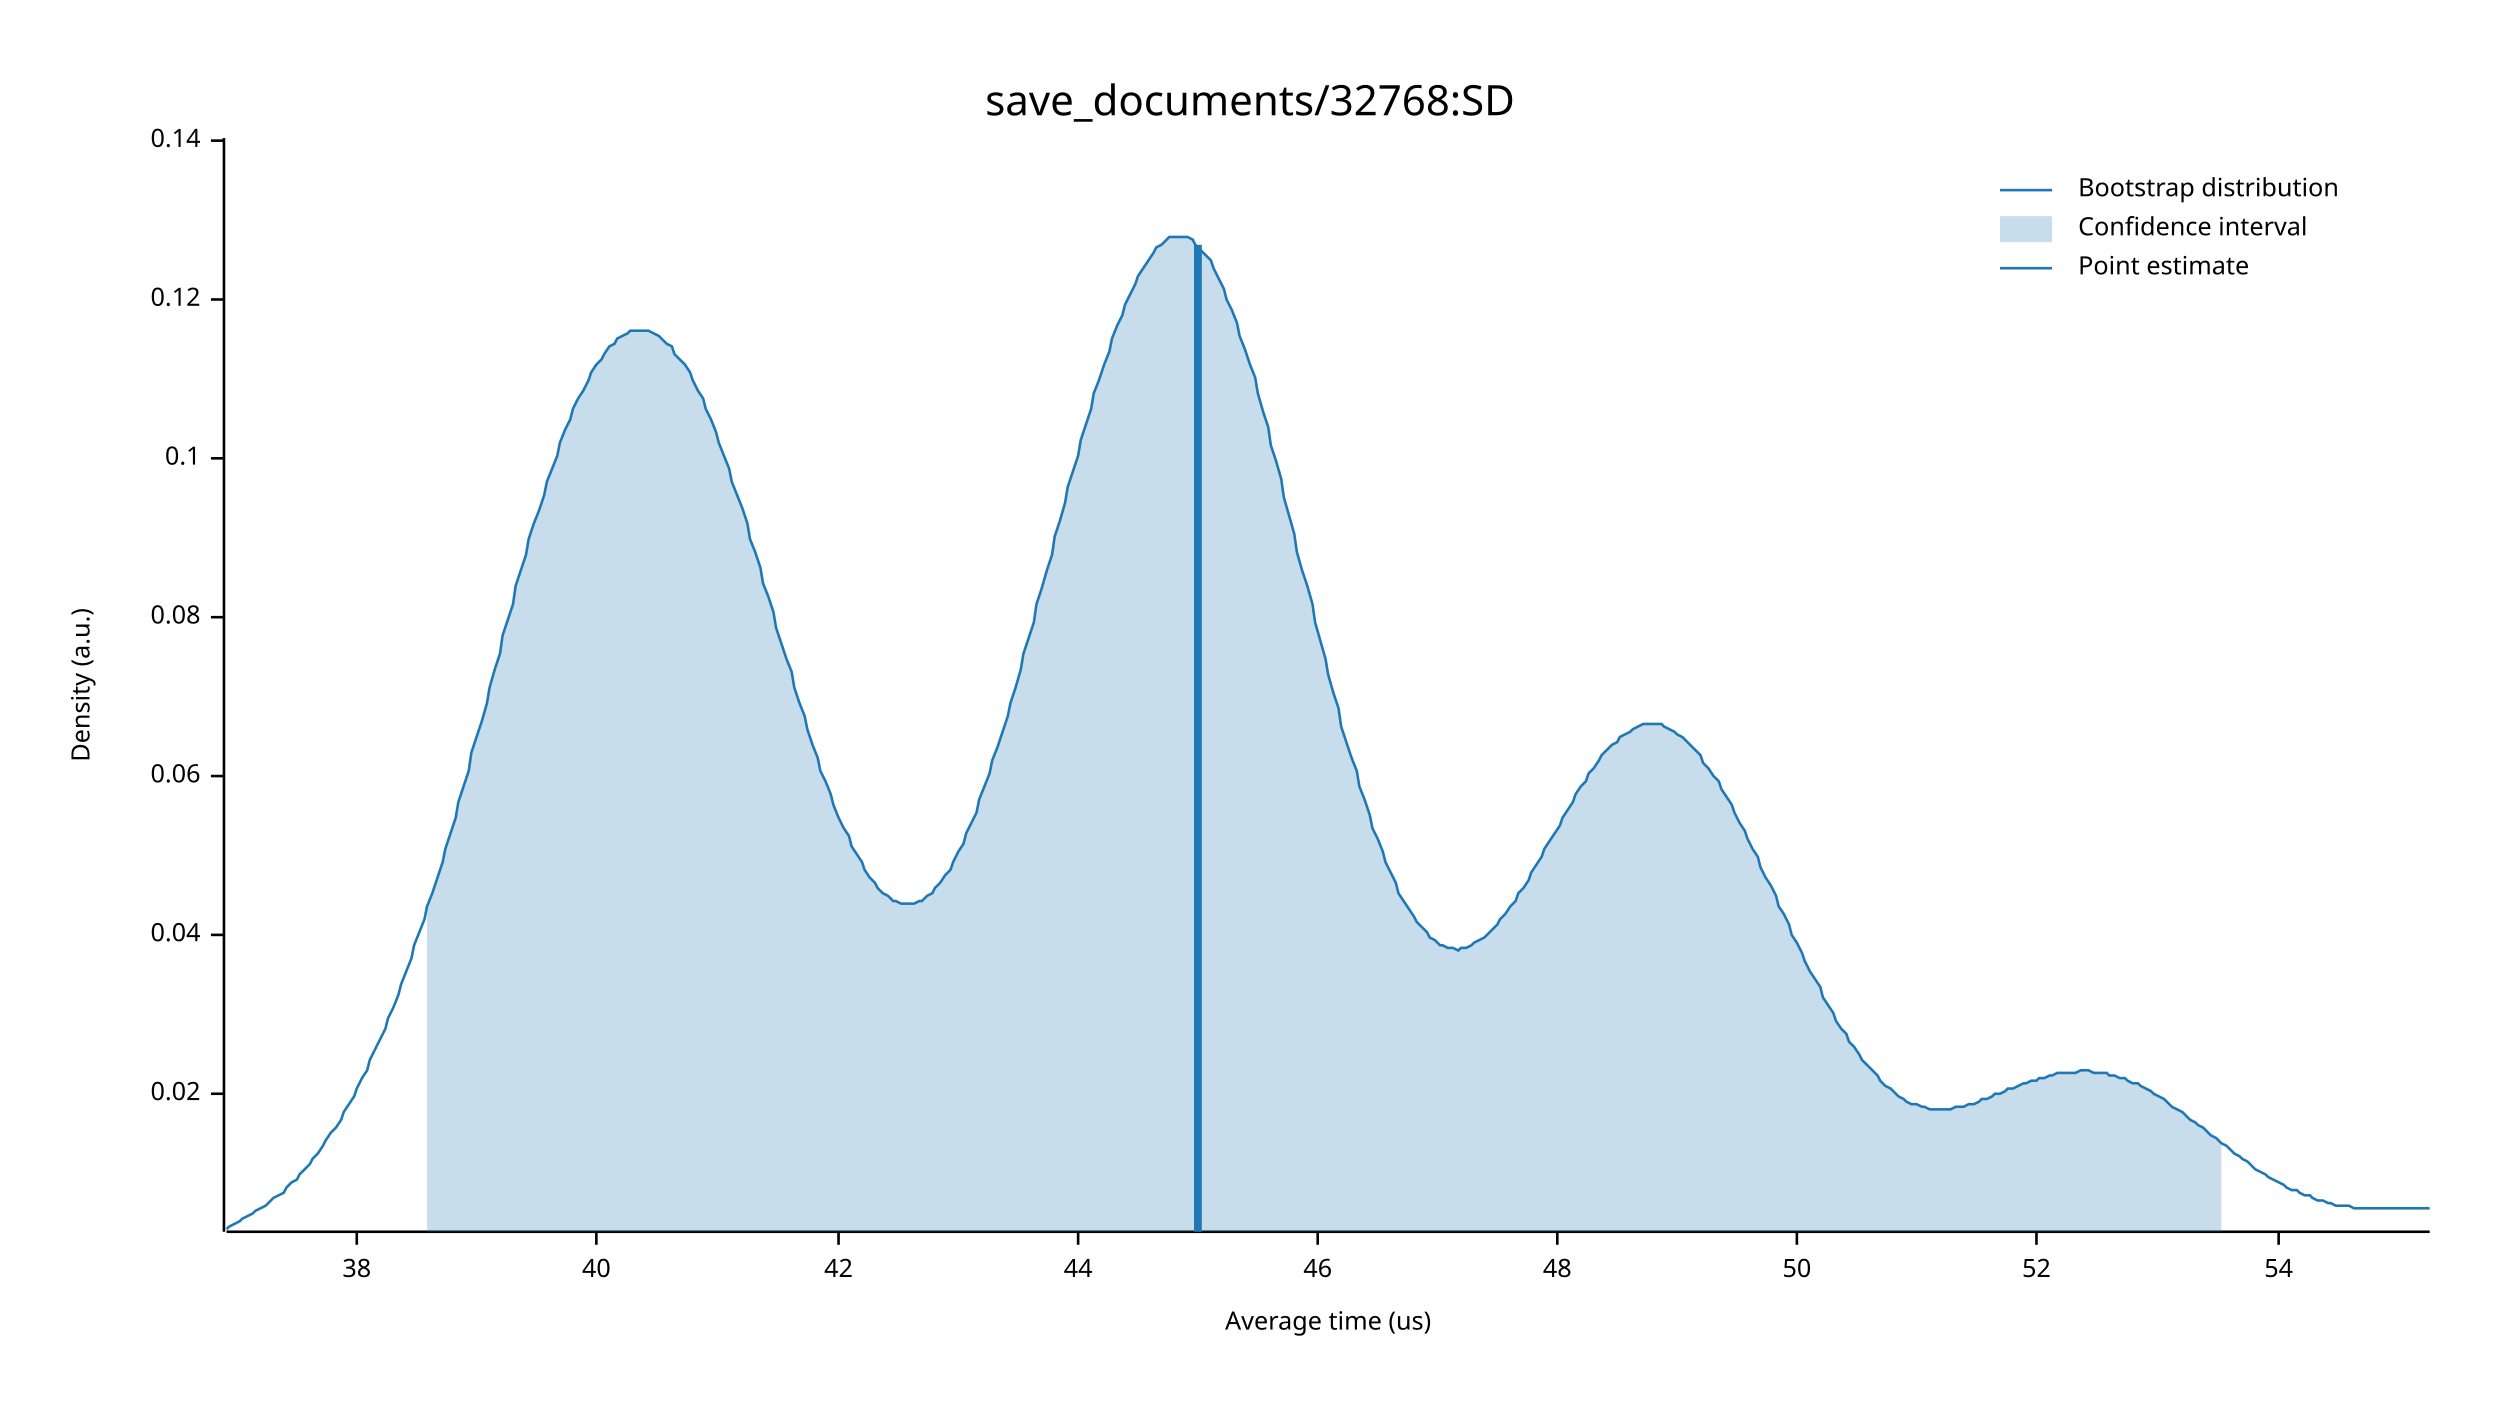
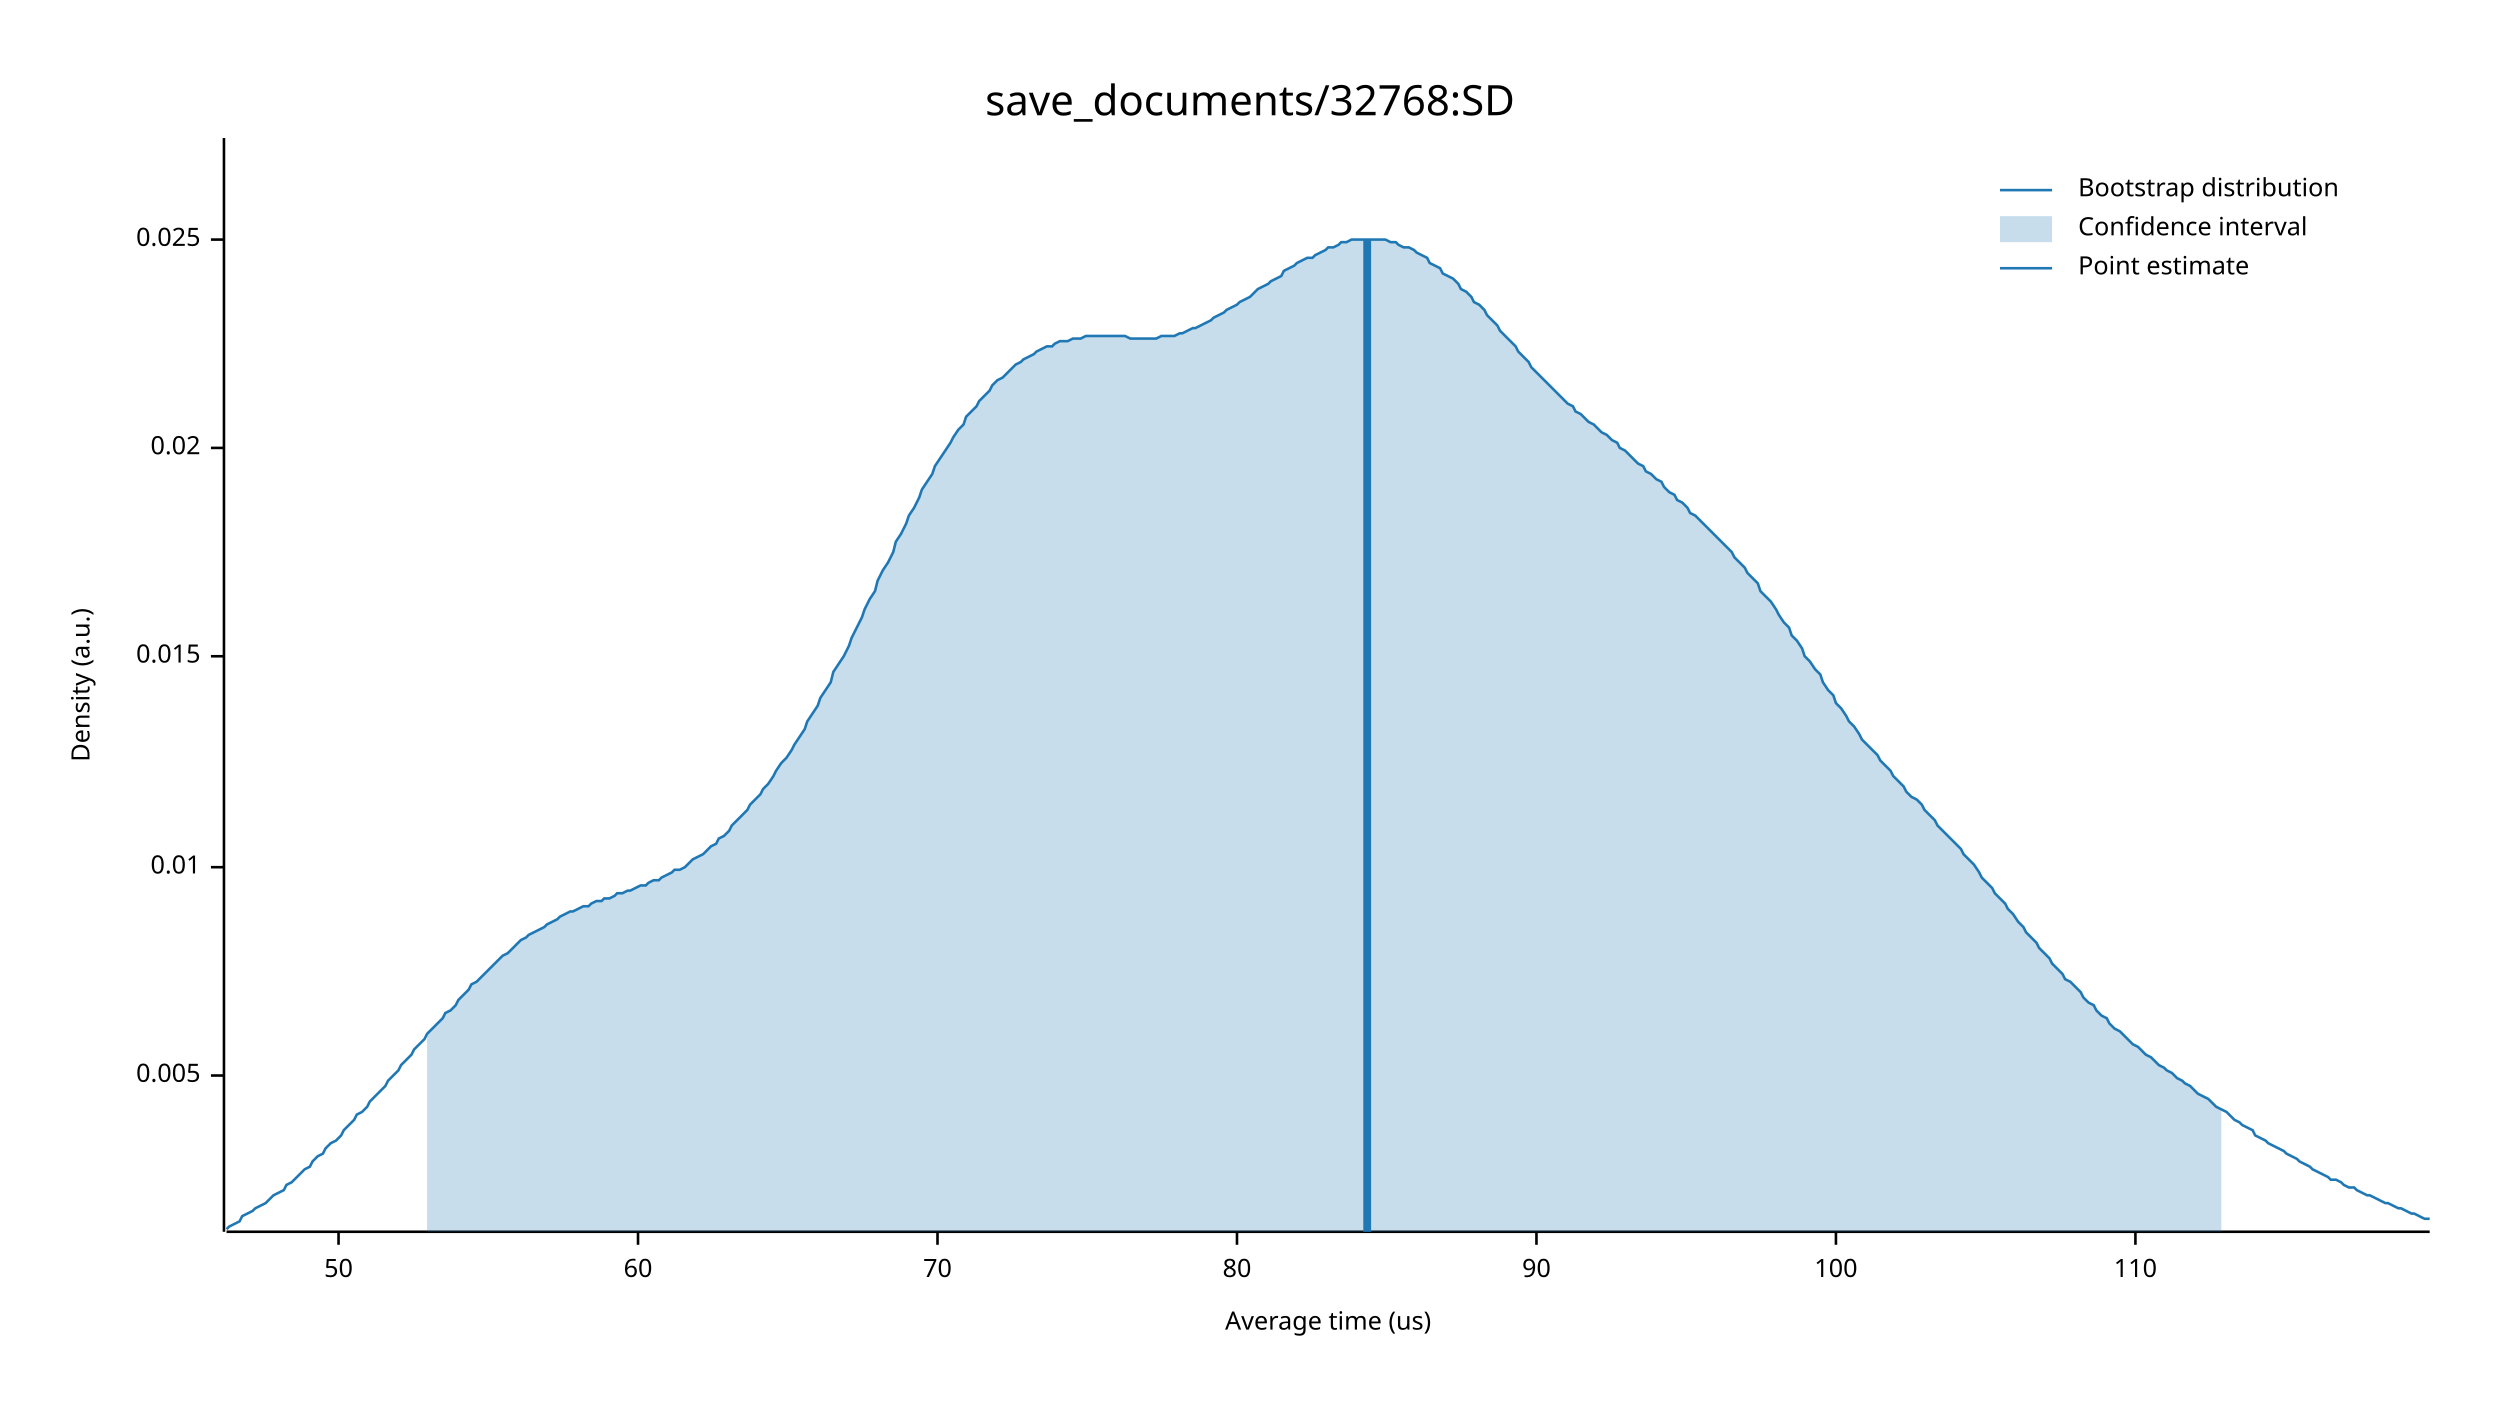
<svg xmlns="http://www.w3.org/2000/svg" width="960" height="540" viewBox="0 0 960 540">
  <text x="480" y="32" dy="0.76em" text-anchor="middle" font-family="sans-serif" font-size="16.129" opacity="1" fill="#000000">
save_documents/32768:SD
</text>
  <text x="27" y="263" dy="0.76em" text-anchor="middle" font-family="sans-serif" font-size="9.677" opacity="1" fill="#000000" transform="rotate(270, 27, 263)">
Density (a.u.)
</text>
  <text x="510" y="513" dy="-0.5ex" text-anchor="middle" font-family="sans-serif" font-size="9.677" opacity="1" fill="#000000">
Average time (us)
</text>
  <polyline fill="none" opacity="1" stroke="#000000" stroke-width="1" points="86,53 86,473 " />
-   <text x="77" y="420" dy="0.5ex" text-anchor="end" font-family="sans-serif" font-size="9.677" opacity="1" fill="#000000">
+   <text x="77" y="413" dy="0.5ex" text-anchor="end" font-family="sans-serif" font-size="9.677" opacity="1" fill="#000000">
+ 0.005
+ </text>
+   <polyline fill="none" opacity="1" stroke="#000000" stroke-width="1" points="81,413 86,413 " />
+   <text x="77" y="333" dy="0.5ex" text-anchor="end" font-family="sans-serif" font-size="9.677" opacity="1" fill="#000000">
+ 0.01
+ </text>
+   <polyline fill="none" opacity="1" stroke="#000000" stroke-width="1" points="81,333 86,333 " />
+   <text x="77" y="252" dy="0.5ex" text-anchor="end" font-family="sans-serif" font-size="9.677" opacity="1" fill="#000000">
+ 0.015
+ </text>
+   <polyline fill="none" opacity="1" stroke="#000000" stroke-width="1" points="81,252 86,252 " />
+   <text x="77" y="172" dy="0.5ex" text-anchor="end" font-family="sans-serif" font-size="9.677" opacity="1" fill="#000000">
0.02
</text>
-   <polyline fill="none" opacity="1" stroke="#000000" stroke-width="1" points="81,420 86,420 " />
-   <text x="77" y="359" dy="0.5ex" text-anchor="end" font-family="sans-serif" font-size="9.677" opacity="1" fill="#000000">
- 0.04
+   <polyline fill="none" opacity="1" stroke="#000000" stroke-width="1" points="81,172 86,172 " />
+   <text x="77" y="92" dy="0.5ex" text-anchor="end" font-family="sans-serif" font-size="9.677" opacity="1" fill="#000000">
+ 0.025
</text>
-   <polyline fill="none" opacity="1" stroke="#000000" stroke-width="1" points="81,359 86,359 " />
-   <text x="77" y="298" dy="0.5ex" text-anchor="end" font-family="sans-serif" font-size="9.677" opacity="1" fill="#000000">
- 0.06
- </text>
-   <polyline fill="none" opacity="1" stroke="#000000" stroke-width="1" points="81,298 86,298 " />
-   <text x="77" y="237" dy="0.5ex" text-anchor="end" font-family="sans-serif" font-size="9.677" opacity="1" fill="#000000">
- 0.08
- </text>
-   <polyline fill="none" opacity="1" stroke="#000000" stroke-width="1" points="81,237 86,237 " />
-   <text x="77" y="176" dy="0.5ex" text-anchor="end" font-family="sans-serif" font-size="9.677" opacity="1" fill="#000000">
- 0.1
- </text>
-   <polyline fill="none" opacity="1" stroke="#000000" stroke-width="1" points="81,176 86,176 " />
-   <text x="77" y="115" dy="0.5ex" text-anchor="end" font-family="sans-serif" font-size="9.677" opacity="1" fill="#000000">
- 0.12
- </text>
-   <polyline fill="none" opacity="1" stroke="#000000" stroke-width="1" points="81,115 86,115 " />
-   <text x="77" y="54" dy="0.5ex" text-anchor="end" font-family="sans-serif" font-size="9.677" opacity="1" fill="#000000">
- 0.14
- </text>
-   <polyline fill="none" opacity="1" stroke="#000000" stroke-width="1" points="81,54 86,54 " />
+   <polyline fill="none" opacity="1" stroke="#000000" stroke-width="1" points="81,92 86,92 " />
  <polyline fill="none" opacity="1" stroke="#000000" stroke-width="1" points="87,473 933,473 " />
-   <text x="137" y="483" dy="0.76em" text-anchor="middle" font-family="sans-serif" font-size="9.677" opacity="1" fill="#000000">
- 38
- </text>
-   <polyline fill="none" opacity="1" stroke="#000000" stroke-width="1" points="137,473 137,478 " />
-   <text x="229" y="483" dy="0.76em" text-anchor="middle" font-family="sans-serif" font-size="9.677" opacity="1" fill="#000000">
- 40
- </text>
-   <polyline fill="none" opacity="1" stroke="#000000" stroke-width="1" points="229,473 229,478 " />
-   <text x="322" y="483" dy="0.76em" text-anchor="middle" font-family="sans-serif" font-size="9.677" opacity="1" fill="#000000">
- 42
- </text>
-   <polyline fill="none" opacity="1" stroke="#000000" stroke-width="1" points="322,473 322,478 " />
-   <text x="414" y="483" dy="0.76em" text-anchor="middle" font-family="sans-serif" font-size="9.677" opacity="1" fill="#000000">
- 44
- </text>
-   <polyline fill="none" opacity="1" stroke="#000000" stroke-width="1" points="414,473 414,478 " />
-   <text x="506" y="483" dy="0.76em" text-anchor="middle" font-family="sans-serif" font-size="9.677" opacity="1" fill="#000000">
- 46
- </text>
-   <polyline fill="none" opacity="1" stroke="#000000" stroke-width="1" points="506,473 506,478 " />
-   <text x="598" y="483" dy="0.76em" text-anchor="middle" font-family="sans-serif" font-size="9.677" opacity="1" fill="#000000">
- 48
- </text>
-   <polyline fill="none" opacity="1" stroke="#000000" stroke-width="1" points="598,473 598,478 " />
-   <text x="690" y="483" dy="0.76em" text-anchor="middle" font-family="sans-serif" font-size="9.677" opacity="1" fill="#000000">
+   <text x="130" y="483" dy="0.76em" text-anchor="middle" font-family="sans-serif" font-size="9.677" opacity="1" fill="#000000">
50
</text>
-   <polyline fill="none" opacity="1" stroke="#000000" stroke-width="1" points="690,473 690,478 " />
-   <text x="782" y="483" dy="0.76em" text-anchor="middle" font-family="sans-serif" font-size="9.677" opacity="1" fill="#000000">
- 52
+   <polyline fill="none" opacity="1" stroke="#000000" stroke-width="1" points="130,473 130,478 " />
+   <text x="245" y="483" dy="0.76em" text-anchor="middle" font-family="sans-serif" font-size="9.677" opacity="1" fill="#000000">
+ 60
</text>
-   <polyline fill="none" opacity="1" stroke="#000000" stroke-width="1" points="782,473 782,478 " />
-   <text x="875" y="483" dy="0.76em" text-anchor="middle" font-family="sans-serif" font-size="9.677" opacity="1" fill="#000000">
- 54
+   <polyline fill="none" opacity="1" stroke="#000000" stroke-width="1" points="245,473 245,478 " />
+   <text x="360" y="483" dy="0.76em" text-anchor="middle" font-family="sans-serif" font-size="9.677" opacity="1" fill="#000000">
+ 70
</text>
-   <polyline fill="none" opacity="1" stroke="#000000" stroke-width="1" points="875,473 875,478 " />
-   <polyline fill="none" opacity="1" stroke="#1F78B4" stroke-width="1" points="87,472 88,471 90,470 92,469 93,468 95,467 97,466 98,465 100,464 102,463 103,462 105,460 107,459 109,458 110,456 112,454 114,453 115,451 117,449 119,447 120,445 122,443 124,440 125,438 127,435 129,433 131,430 132,427 134,424 136,421 137,418 139,414 141,411 142,407 144,403 146,399 148,395 149,391 151,387 153,382 154,378 156,373 158,368 159,363 161,358 163,353 164,348 166,343 168,337 170,331 171,326 173,320 175,314 176,308 178,302 180,296 181,289 183,283 185,277 187,270 188,264 190,257 192,251 193,244 195,238 197,232 198,225 200,219 202,213 203,207 205,201 207,196 209,190 210,185 212,180 214,175 215,170 217,165 219,161 220,157 222,153 224,150 226,146 227,143 229,140 231,138 232,136 234,133 236,132 237,130 239,129 241,128 242,127 244,127 246,127 248,127 249,127 251,128 253,129 254,130 256,132 258,133 259,136 261,138 263,140 265,143 266,146 268,150 270,153 271,157 273,161 275,166 276,170 278,175 280,180 281,185 283,190 285,195 287,201 288,207 290,212 292,218 293,224 295,229 297,235 298,241 300,247 302,253 304,258 305,264 307,270 309,275 310,280 312,286 314,291 315,296 317,300 319,305 320,309 322,314 324,318 326,321 327,325 329,328 331,331 332,334 334,337 336,339 337,341 339,343 341,344 343,346 344,346 346,347 348,347 349,347 351,347 353,346 354,346 356,344 358,343 359,341 361,339 363,336 365,334 366,331 368,327 370,324 371,320 373,316 375,312 376,307 378,302 380,297 381,292 383,287 385,281 387,275 388,270 390,264 392,257 393,251 395,245 397,239 398,232 400,226 402,219 404,213 405,206 407,200 409,193 410,187 412,181 414,175 415,169 417,163 419,157 420,151 422,146 424,140 426,135 427,130 429,125 431,121 432,117 434,113 436,109 437,106 439,103 441,100 443,97 444,95 446,94 448,92 449,91 451,91 453,91 454,91 456,91 458,92 459,94 461,96 463,98 465,100 466,103 468,107 470,111 471,115 473,119 475,124 476,129 478,134 480,140 482,145 483,151 485,158 487,164 488,171 490,177 492,184 493,191 495,198 497,205 498,212 500,219 502,225 504,232 505,239 507,246 509,253 510,259 512,266 514,272 515,279 517,285 519,291 521,296 522,302 524,307 526,313 527,318 529,322 531,327 532,331 534,335 536,339 537,343 539,346 541,349 543,352 544,354 546,356 548,358 549,360 551,361 553,363 554,363 556,364 558,364 560,365 561,364 563,364 565,363 566,362 568,361 570,360 571,359 573,357 575,355 576,353 578,351 580,348 582,346 583,343 585,341 587,338 588,335 590,332 592,329 593,326 595,323 597,320 599,317 600,314 602,311 604,308 605,305 607,302 609,300 610,297 612,295 614,292 615,290 617,288 619,286 621,285 622,283 624,282 626,281 627,280 629,279 631,278 632,278 634,278 636,278 638,278 639,279 641,280 643,281 644,282 646,283 648,285 649,286 651,288 653,290 654,293 656,295 658,298 660,300 661,303 663,306 665,309 666,312 668,316 670,319 671,322 673,326 675,329 676,333 678,337 680,340 682,344 683,348 685,351 687,355 688,359 690,362 692,366 693,369 695,373 697,376 699,379 700,383 702,386 704,389 705,392 707,395 709,397 710,400 712,402 714,405 715,407 717,409 719,411 721,413 722,415 724,417 726,418 727,419 729,421 731,422 732,423 734,424 736,424 738,425 739,425 741,426 743,426 744,426 746,426 748,426 749,426 751,425 753,425 754,425 756,424 758,424 760,423 761,422 763,422 765,421 766,420 768,420 770,419 771,418 773,418 775,417 777,416 778,416 780,415 782,415 783,414 785,414 787,413 788,413 790,412 792,412 793,412 795,412 797,412 799,411 800,411 802,411 804,412 805,412 807,412 809,412 810,413 812,413 814,414 816,414 817,415 819,416 821,416 822,417 824,418 826,419 827,420 829,421 831,422 832,423 834,425 836,426 838,427 839,428 841,430 843,431 844,432 846,433 848,435 849,436 851,437 853,439 855,440 856,441 858,443 860,444 861,445 863,446 865,448 866,449 868,450 870,451 871,452 873,453 875,454 877,455 878,456 880,457 882,457 883,458 885,459 887,459 888,460 890,461 892,461 894,462 895,462 897,463 899,463 900,463 902,463 904,464 905,464 907,464 909,464 910,464 912,464 914,464 916,464 917,464 919,464 921,464 922,464 924,464 926,464 927,464 929,464 931,464 933,464 " />
-   <polygon opacity="0.25" fill="#1F78B4" points="164,348 166,343 168,337 170,331 171,326 173,320 175,314 176,308 178,302 180,296 181,289 183,283 185,277 187,270 188,264 190,257 192,251 193,244 195,238 197,232 198,225 200,219 202,213 203,207 205,201 207,196 209,190 210,185 212,180 214,175 215,170 217,165 219,161 220,157 222,153 224,150 226,146 227,143 229,140 231,138 232,136 234,133 236,132 237,130 239,129 241,128 242,127 244,127 246,127 248,127 249,127 251,128 253,129 254,130 256,132 258,133 259,136 261,138 263,140 265,143 266,146 268,150 270,153 271,157 273,161 275,166 276,170 278,175 280,180 281,185 283,190 285,195 287,201 288,207 290,212 292,218 293,224 295,229 297,235 298,241 300,247 302,253 304,258 305,264 307,270 309,275 310,280 312,286 314,291 315,296 317,300 319,305 320,309 322,314 324,318 326,321 327,325 329,328 331,331 332,334 334,337 336,339 337,341 339,343 341,344 343,346 344,346 346,347 348,347 349,347 351,347 353,346 354,346 356,344 358,343 359,341 361,339 363,336 365,334 366,331 368,327 370,324 371,320 373,316 375,312 376,307 378,302 380,297 381,292 383,287 385,281 387,275 388,270 390,264 392,257 393,251 395,245 397,239 398,232 400,226 402,219 404,213 405,206 407,200 409,193 410,187 412,181 414,175 415,169 417,163 419,157 420,151 422,146 424,140 426,135 427,130 429,125 431,121 432,117 434,113 436,109 437,106 439,103 441,100 443,97 444,95 446,94 448,92 449,91 451,91 453,91 454,91 456,91 458,92 459,94 461,96 463,98 465,100 466,103 468,107 470,111 471,115 473,119 475,124 476,129 478,134 480,140 482,145 483,151 485,158 487,164 488,171 490,177 492,184 493,191 495,198 497,205 498,212 500,219 502,225 504,232 505,239 507,246 509,253 510,259 512,266 514,272 515,279 517,285 519,291 521,296 522,302 524,307 526,313 527,318 529,322 531,327 532,331 534,335 536,339 537,343 539,346 541,349 543,352 544,354 546,356 548,358 549,360 551,361 553,363 554,363 556,364 558,364 560,365 561,364 563,364 565,363 566,362 568,361 570,360 571,359 573,357 575,355 576,353 578,351 580,348 582,346 583,343 585,341 587,338 588,335 590,332 592,329 593,326 595,323 597,320 599,317 600,314 602,311 604,308 605,305 607,302 609,300 610,297 612,295 614,292 615,290 617,288 619,286 621,285 622,283 624,282 626,281 627,280 629,279 631,278 632,278 634,278 636,278 638,278 639,279 641,280 643,281 644,282 646,283 648,285 649,286 651,288 653,290 654,293 656,295 658,298 660,300 661,303 663,306 665,309 666,312 668,316 670,319 671,322 673,326 675,329 676,333 678,337 680,340 682,344 683,348 685,351 687,355 688,359 690,362 692,366 693,369 695,373 697,376 699,379 700,383 702,386 704,389 705,392 707,395 709,397 710,400 712,402 714,405 715,407 717,409 719,411 721,413 722,415 724,417 726,418 727,419 729,421 731,422 732,423 734,424 736,424 738,425 739,425 741,426 743,426 744,426 746,426 748,426 749,426 751,425 753,425 754,425 756,424 758,424 760,423 761,422 763,422 765,421 766,420 768,420 770,419 771,418 773,418 775,417 777,416 778,416 780,415 782,415 783,414 785,414 787,413 788,413 790,412 792,412 793,412 795,412 797,412 799,411 800,411 802,411 804,412 805,412 807,412 809,412 810,413 812,413 814,414 816,414 817,415 819,416 821,416 822,417 824,418 826,419 827,420 829,421 831,422 832,423 834,425 836,426 838,427 839,428 841,430 843,431 844,432 846,433 848,435 849,436 851,437 853,439 853,473 164,473 " />
-   <polyline fill="none" opacity="1" stroke="#1F78B4" stroke-width="3" points="460,473 460,94 " />
+   <polyline fill="none" opacity="1" stroke="#000000" stroke-width="1" points="360,473 360,478 " />
+   <text x="475" y="483" dy="0.76em" text-anchor="middle" font-family="sans-serif" font-size="9.677" opacity="1" fill="#000000">
+ 80
+ </text>
+   <polyline fill="none" opacity="1" stroke="#000000" stroke-width="1" points="475,473 475,478 " />
+   <text x="590" y="483" dy="0.76em" text-anchor="middle" font-family="sans-serif" font-size="9.677" opacity="1" fill="#000000">
+ 90
+ </text>
+   <polyline fill="none" opacity="1" stroke="#000000" stroke-width="1" points="590,473 590,478 " />
+   <text x="705" y="483" dy="0.76em" text-anchor="middle" font-family="sans-serif" font-size="9.677" opacity="1" fill="#000000">
+ 100
+ </text>
+   <polyline fill="none" opacity="1" stroke="#000000" stroke-width="1" points="705,473 705,478 " />
+   <text x="820" y="483" dy="0.76em" text-anchor="middle" font-family="sans-serif" font-size="9.677" opacity="1" fill="#000000">
+ 110
+ </text>
+   <polyline fill="none" opacity="1" stroke="#000000" stroke-width="1" points="820,473 820,478 " />
+   <polyline fill="none" opacity="1" stroke="#1F78B4" stroke-width="1" points="87,472 88,471 90,470 92,469 93,467 95,466 97,465 98,464 100,463 102,462 103,461 105,459 107,458 109,457 110,455 112,454 114,452 115,451 117,449 119,448 120,446 122,444 124,443 125,441 127,439 129,438 131,436 132,434 134,432 136,430 137,428 139,427 141,425 142,423 144,421 146,419 148,417 149,415 151,413 153,411 154,409 156,407 158,405 159,403 161,401 163,399 164,397 166,395 168,393 170,391 171,389 173,388 175,386 176,384 178,382 180,380 181,378 183,377 185,375 187,373 188,372 190,370 192,368 193,367 195,366 197,364 198,363 200,361 202,360 203,359 205,358 207,357 209,356 210,355 212,354 214,353 215,352 217,351 219,350 220,350 222,349 224,348 226,348 227,347 229,346 231,346 232,345 234,345 236,344 237,343 239,343 241,342 242,342 244,341 246,340 248,340 249,339 251,338 253,338 254,337 256,336 258,335 259,334 261,334 263,333 265,331 266,330 268,329 270,328 271,327 273,325 275,324 276,322 278,321 280,319 281,317 283,315 285,313 287,311 288,309 290,307 292,305 293,303 295,301 297,298 298,296 300,293 302,291 304,288 305,286 307,283 309,280 310,277 312,274 314,271 315,268 317,265 319,262 320,258 322,255 324,252 326,248 327,245 329,241 331,237 332,234 334,230 336,227 337,223 339,219 341,216 343,212 344,208 346,205 348,201 349,198 351,195 353,191 354,188 356,185 358,182 359,179 361,176 363,173 365,170 366,168 368,165 370,163 371,160 373,158 375,156 376,154 378,152 380,150 381,148 383,146 385,145 387,143 388,142 390,140 392,139 393,138 395,137 397,136 398,135 400,134 402,133 404,133 405,132 407,131 409,131 410,131 412,130 414,130 415,130 417,129 419,129 420,129 422,129 424,129 426,129 427,129 429,129 431,129 432,129 434,130 436,130 437,130 439,130 441,130 443,130 444,130 446,129 448,129 449,129 451,129 453,128 454,128 456,127 458,126 459,126 461,125 463,124 465,123 466,122 468,121 470,120 471,119 473,118 475,117 476,116 478,115 480,114 482,112 483,111 485,110 487,109 488,108 490,107 492,106 493,104 495,103 497,102 498,101 500,100 502,99 504,99 505,98 507,97 509,96 510,95 512,95 514,94 515,93 517,93 519,92 521,92 522,92 524,92 526,92 527,92 529,92 531,92 532,92 534,93 536,93 537,94 539,95 541,95 543,96 544,97 546,98 548,99 549,101 551,102 553,103 554,105 556,106 558,107 560,109 561,111 563,112 565,114 566,116 568,117 570,119 571,121 573,123 575,125 576,127 578,129 580,131 582,133 583,135 585,137 587,139 588,141 590,143 592,145 593,146 595,148 597,150 599,152 600,153 602,155 604,156 605,158 607,159 609,161 610,162 612,163 614,165 615,166 617,167 619,169 621,170 622,172 624,173 626,175 627,176 629,178 631,179 632,181 634,182 636,184 638,185 639,187 641,189 643,190 644,192 646,193 648,195 649,197 651,198 653,200 654,201 656,203 658,205 660,207 661,208 663,210 665,212 666,214 668,216 670,218 671,220 673,222 675,224 676,227 678,229 680,231 682,234 683,236 685,239 687,241 688,244 690,246 692,249 693,252 695,254 697,257 699,259 700,262 702,265 704,267 705,270 707,272 709,275 710,277 712,279 714,282 715,284 717,286 719,288 721,290 722,292 724,294 726,296 727,298 729,300 731,302 732,304 734,306 736,307 738,309 739,311 741,313 743,315 744,317 746,319 748,321 749,322 751,324 753,326 754,328 756,330 758,332 760,335 761,337 763,339 765,341 766,343 768,345 770,347 771,349 773,351 775,354 777,356 778,358 780,360 782,362 783,364 785,366 787,368 788,370 790,372 792,374 793,376 795,377 797,379 799,381 800,383 802,385 804,386 805,388 807,390 809,391 810,393 812,395 814,396 816,398 817,399 819,401 821,402 822,403 824,405 826,406 827,407 829,409 831,410 832,411 834,412 836,414 838,415 839,416 841,417 843,419 844,420 846,421 848,422 849,423 851,425 853,426 855,427 856,428 858,430 860,431 861,432 863,433 865,434 866,436 868,437 870,438 871,439 873,440 875,441 877,442 878,443 880,444 882,445 883,446 885,447 887,448 888,449 890,450 892,451 894,452 895,453 897,453 899,454 900,455 902,456 904,456 905,457 907,458 909,459 910,459 912,460 914,461 916,462 917,462 919,463 921,464 922,464 924,465 926,466 927,466 929,467 931,468 933,468 " />
+   <polygon opacity="0.25" fill="#1F78B4" points="164,397 166,395 168,393 170,391 171,389 173,388 175,386 176,384 178,382 180,380 181,378 183,377 185,375 187,373 188,372 190,370 192,368 193,367 195,366 197,364 198,363 200,361 202,360 203,359 205,358 207,357 209,356 210,355 212,354 214,353 215,352 217,351 219,350 220,350 222,349 224,348 226,348 227,347 229,346 231,346 232,345 234,345 236,344 237,343 239,343 241,342 242,342 244,341 246,340 248,340 249,339 251,338 253,338 254,337 256,336 258,335 259,334 261,334 263,333 265,331 266,330 268,329 270,328 271,327 273,325 275,324 276,322 278,321 280,319 281,317 283,315 285,313 287,311 288,309 290,307 292,305 293,303 295,301 297,298 298,296 300,293 302,291 304,288 305,286 307,283 309,280 310,277 312,274 314,271 315,268 317,265 319,262 320,258 322,255 324,252 326,248 327,245 329,241 331,237 332,234 334,230 336,227 337,223 339,219 341,216 343,212 344,208 346,205 348,201 349,198 351,195 353,191 354,188 356,185 358,182 359,179 361,176 363,173 365,170 366,168 368,165 370,163 371,160 373,158 375,156 376,154 378,152 380,150 381,148 383,146 385,145 387,143 388,142 390,140 392,139 393,138 395,137 397,136 398,135 400,134 402,133 404,133 405,132 407,131 409,131 410,131 412,130 414,130 415,130 417,129 419,129 420,129 422,129 424,129 426,129 427,129 429,129 431,129 432,129 434,130 436,130 437,130 439,130 441,130 443,130 444,130 446,129 448,129 449,129 451,129 453,128 454,128 456,127 458,126 459,126 461,125 463,124 465,123 466,122 468,121 470,120 471,119 473,118 475,117 476,116 478,115 480,114 482,112 483,111 485,110 487,109 488,108 490,107 492,106 493,104 495,103 497,102 498,101 500,100 502,99 504,99 505,98 507,97 509,96 510,95 512,95 514,94 515,93 517,93 519,92 521,92 522,92 524,92 526,92 527,92 529,92 531,92 532,92 534,93 536,93 537,94 539,95 541,95 543,96 544,97 546,98 548,99 549,101 551,102 553,103 554,105 556,106 558,107 560,109 561,111 563,112 565,114 566,116 568,117 570,119 571,121 573,123 575,125 576,127 578,129 580,131 582,133 583,135 585,137 587,139 588,141 590,143 592,145 593,146 595,148 597,150 599,152 600,153 602,155 604,156 605,158 607,159 609,161 610,162 612,163 614,165 615,166 617,167 619,169 621,170 622,172 624,173 626,175 627,176 629,178 631,179 632,181 634,182 636,184 638,185 639,187 641,189 643,190 644,192 646,193 648,195 649,197 651,198 653,200 654,201 656,203 658,205 660,207 661,208 663,210 665,212 666,214 668,216 670,218 671,220 673,222 675,224 676,227 678,229 680,231 682,234 683,236 685,239 687,241 688,244 690,246 692,249 693,252 695,254 697,257 699,259 700,262 702,265 704,267 705,270 707,272 709,275 710,277 712,279 714,282 715,284 717,286 719,288 721,290 722,292 724,294 726,296 727,298 729,300 731,302 732,304 734,306 736,307 738,309 739,311 741,313 743,315 744,317 746,319 748,321 749,322 751,324 753,326 754,328 756,330 758,332 760,335 761,337 763,339 765,341 766,343 768,345 770,347 771,349 773,351 775,354 777,356 778,358 780,360 782,362 783,364 785,366 787,368 788,370 790,372 792,374 793,376 795,377 797,379 799,381 800,383 802,385 804,386 805,388 807,390 809,391 810,393 812,395 814,396 816,398 817,399 819,401 821,402 822,403 824,405 826,406 827,407 829,409 831,410 832,411 834,412 836,414 838,415 839,416 841,417 843,419 844,420 846,421 848,422 849,423 851,425 853,426 853,473 164,473 " />
+   <polyline fill="none" opacity="1" stroke="#1F78B4" stroke-width="3" points="525,473 525,92 " />
  <text x="798" y="68" dy="0.76em" text-anchor="start" font-family="sans-serif" font-size="9.677" opacity="1" fill="#000000">
Bootstrap distribution
</text>
  <text x="798" y="83" dy="0.76em" text-anchor="start" font-family="sans-serif" font-size="9.677" opacity="1" fill="#000000">
Confidence interval
</text>
  <text x="798" y="98" dy="0.76em" text-anchor="start" font-family="sans-serif" font-size="9.677" opacity="1" fill="#000000">
Point estimate
</text>
  <polyline fill="none" opacity="1" stroke="#1F78B4" stroke-width="1" points="768,73 788,73 " />
  <rect x="768" y="83" width="20" height="10" opacity="0.25" fill="#1F78B4" stroke="none" />
  <polyline fill="none" opacity="1" stroke="#1F78B4" stroke-width="1" points="768,103 788,103 " />
</svg>
